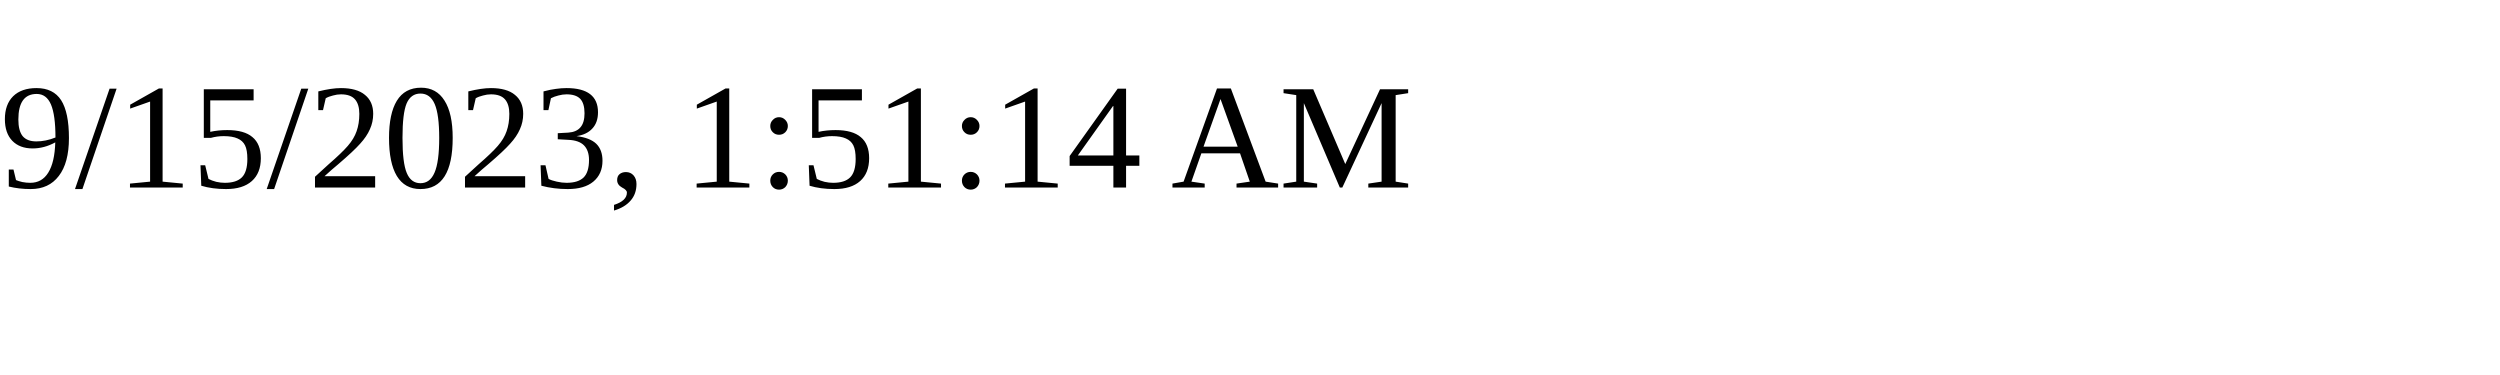
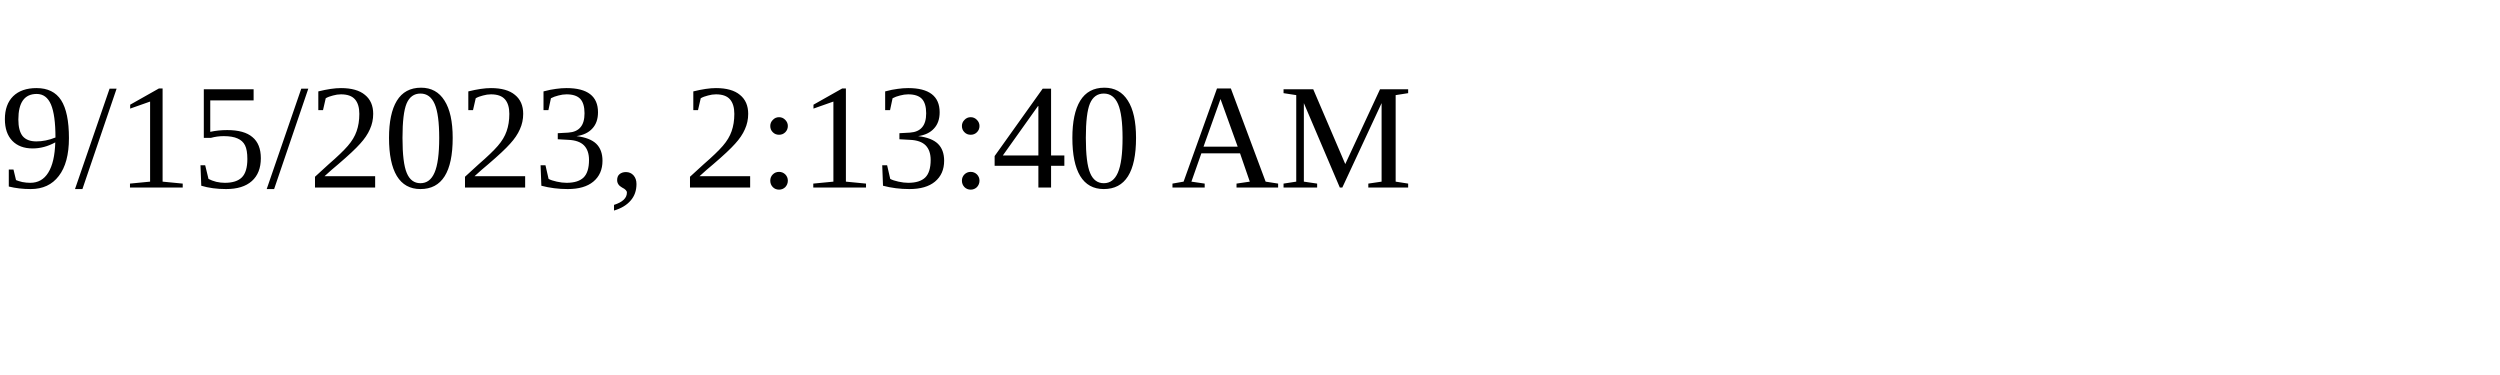
<svg xmlns="http://www.w3.org/2000/svg" height="30" width="200">
-   <text x="0" y="15">9/15/2023, 1:51:14 AM</text>
+   <text x="0" y="15">9/15/2023, 2:13:40 AM</text>
</svg>
